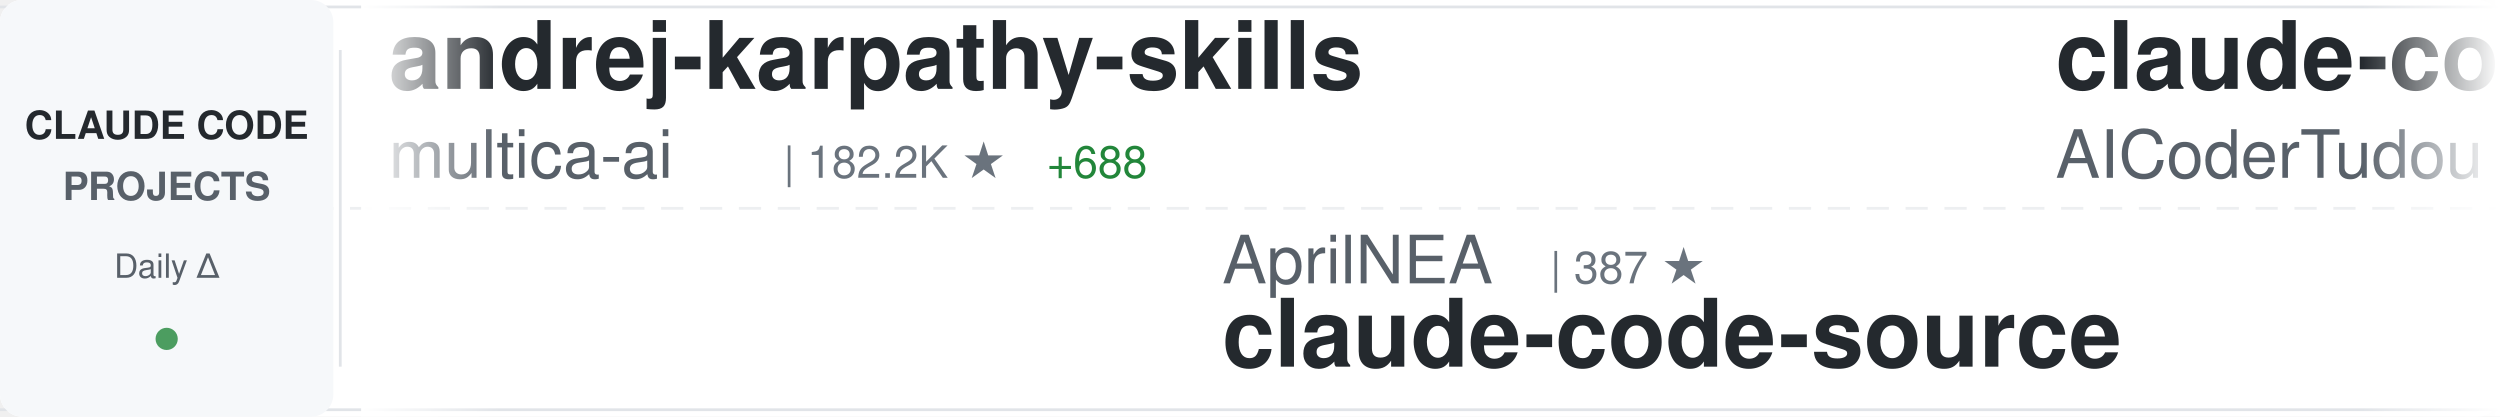
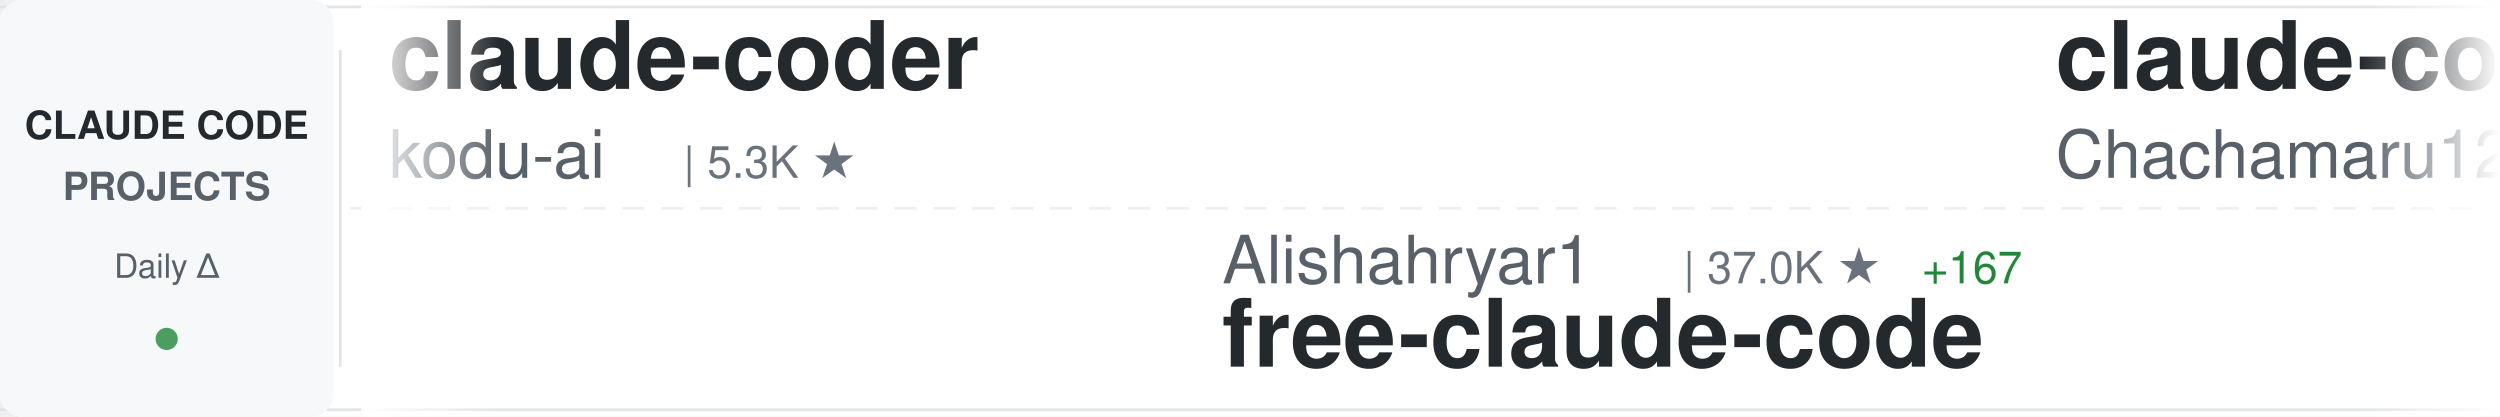
<svg xmlns="http://www.w3.org/2000/svg" width="900" height="150">
  <defs>
    <linearGradient id="awesomeLeftFade" x1="0%" y1="0%" x2="100%" y2="0%">
      <stop offset="0%" style="stop-color:#ffffff;stop-opacity:1" />
      <stop offset="100%" style="stop-color:#ffffff;stop-opacity:0" />
    </linearGradient>
    <linearGradient id="awesomeRightFade" x1="0%" y1="0%" x2="100%" y2="0%">
      <stop offset="0%" style="stop-color:#ffffff;stop-opacity:0" />
      <stop offset="100%" style="stop-color:#ffffff;stop-opacity:1" />
    </linearGradient>
  </defs>
  <rect width="900" height="150" fill="#ffffff" rx="8" />
  <rect x="0" y="2" width="900" height="1" fill="#e1e4e8" />
  <rect x="0" y="147" width="900" height="1" fill="#e1e4e8" />
  <line x1="0" y1="75" x2="900" y2="75" stroke="#e1e4e8" stroke-width="1" stroke-dasharray="8 6" opacity="0.6" />
  <rect x="0" y="0" width="120" height="150" fill="#f6f8fa" rx="8" />
  <text x="60" y="50" font-family="-apple-system, BlinkMacSystemFont, 'Segoe UI', Helvetica, Arial, sans-serif" font-size="14" font-weight="600" fill="#24292e" text-anchor="middle">CLAUDE CODE</text>
  <text x="60" y="72" font-family="-apple-system, BlinkMacSystemFont, 'Segoe UI', Helvetica, Arial, sans-serif" font-size="14" font-weight="600" fill="#586069" text-anchor="middle">PROJECTS</text>
  <text x="60" y="100" font-family="-apple-system, BlinkMacSystemFont, 'Segoe UI', Helvetica, Arial, sans-serif" font-size="12" font-weight="500" fill="#586069" text-anchor="middle">Daily Δ</text>
  <circle cx="60" cy="122" r="4" fill="#22863a" opacity="0.8" />
  <rect x="122" y="18" width="1" height="114" fill="#e1e4e8" />
  <clipPath id="awesomeTickerClip">
    <rect x="130" y="0" width="770" height="150" />
  </clipPath>
  <g clip-path="url(#awesomeTickerClip)">
    <g id="awesomeTickerItems">
      <animateTransform attributeName="transform" attributeType="XML" type="translate" from="0 0" to="-3000 0" dur="54s" repeatCount="indefinite" />
      <g transform="translate(0, 0)">
-         <text x="140" y="32" font-family="-apple-system, BlinkMacSystemFont, 'Segoe UI', Helvetica, Arial, sans-serif" font-size="34" font-weight="600" fill="#24292e">andrej-karpathy-skills</text>
-         <text x="140" y="64" font-family="-apple-system, BlinkMacSystemFont, 'Segoe UI', Helvetica, Arial, sans-serif" font-size="24" font-weight="400" fill="#586069">multica-ai</text>
-         <text x="282" y="64" font-family="-apple-system, BlinkMacSystemFont, 'Segoe UI', Helvetica, Arial, sans-serif" font-size="16" font-weight="500" fill="#6a737d">| 182.2K ★</text>
-         <text x="377" y="64" font-family="-apple-system, BlinkMacSystemFont, 'Segoe UI', Helvetica, Arial, sans-serif" font-size="16" font-weight="500" fill="#22863a"> +688</text>
+         <text x="140" y="32" font-family="-apple-system, BlinkMacSystemFont, 'Segoe UI', Helvetica, Arial, sans-serif" font-size="34" font-weight="600" fill="#24292e">claude-coder</text>
+         <text x="140" y="64" font-family="-apple-system, BlinkMacSystemFont, 'Segoe UI', Helvetica, Arial, sans-serif" font-size="24" font-weight="400" fill="#586069">kodu-ai</text>
+         <text x="246" y="64" font-family="-apple-system, BlinkMacSystemFont, 'Segoe UI', Helvetica, Arial, sans-serif" font-size="16" font-weight="500" fill="#6a737d">| 5.3K ★</text>
      </g>
      <g transform="translate(300, 0)">
-         <text x="140" y="102" font-family="-apple-system, BlinkMacSystemFont, 'Segoe UI', Helvetica, Arial, sans-serif" font-size="24" font-weight="400" fill="#586069">AprilNEA</text>
-         <text x="258" y="102" font-family="-apple-system, BlinkMacSystemFont, 'Segoe UI', Helvetica, Arial, sans-serif" font-size="16" font-weight="500" fill="#6a737d">| 387 ★</text>
-         <text x="140" y="132" font-family="-apple-system, BlinkMacSystemFont, 'Segoe UI', Helvetica, Arial, sans-serif" font-size="34" font-weight="600" fill="#24292e">claude-code-source</text>
+         <text x="140" y="102" font-family="-apple-system, BlinkMacSystemFont, 'Segoe UI', Helvetica, Arial, sans-serif" font-size="24" font-weight="400" fill="#586069">Alishahryar1</text>
+         <text x="306" y="102" font-family="-apple-system, BlinkMacSystemFont, 'Segoe UI', Helvetica, Arial, sans-serif" font-size="16" font-weight="500" fill="#6a737d">| 37.0K ★</text>
+         <text x="392" y="102" font-family="-apple-system, BlinkMacSystemFont, 'Segoe UI', Helvetica, Arial, sans-serif" font-size="16" font-weight="500" fill="#22863a"> +167</text>
+         <text x="140" y="132" font-family="-apple-system, BlinkMacSystemFont, 'Segoe UI', Helvetica, Arial, sans-serif" font-size="34" font-weight="600" fill="#24292e">free-claude-code</text>
      </g>
      <g transform="translate(600, 0)">
-         <text x="140" y="32" font-family="-apple-system, BlinkMacSystemFont, 'Segoe UI', Helvetica, Arial, sans-serif" font-size="34" font-weight="600" fill="#24292e">claude-code-tudou</text>
-         <text x="140" y="64" font-family="-apple-system, BlinkMacSystemFont, 'Segoe UI', Helvetica, Arial, sans-serif" font-size="24" font-weight="400" fill="#586069">AICoderTudou</text>
-         <text x="306" y="64" font-family="-apple-system, BlinkMacSystemFont, 'Segoe UI', Helvetica, Arial, sans-serif" font-size="16" font-weight="500" fill="#6a737d">| 499 ★</text>
+         <text x="140" y="32" font-family="-apple-system, BlinkMacSystemFont, 'Segoe UI', Helvetica, Arial, sans-serif" font-size="34" font-weight="600" fill="#24292e">claude-code-harness</text>
+         <text x="140" y="64" font-family="-apple-system, BlinkMacSystemFont, 'Segoe UI', Helvetica, Arial, sans-serif" font-size="24" font-weight="400" fill="#586069">Chachamaru127</text>
+         <text x="318" y="64" font-family="-apple-system, BlinkMacSystemFont, 'Segoe UI', Helvetica, Arial, sans-serif" font-size="16" font-weight="500" fill="#6a737d">| 2.9K ★</text>
+         <text x="395" y="64" font-family="-apple-system, BlinkMacSystemFont, 'Segoe UI', Helvetica, Arial, sans-serif" font-size="16" font-weight="500" fill="#22863a"> +10</text>
      </g>
      <g transform="translate(900, 0)">
-         <text x="140" y="102" font-family="-apple-system, BlinkMacSystemFont, 'Segoe UI', Helvetica, Arial, sans-serif" font-size="24" font-weight="400" fill="#586069">VoltAgent</text>
-         <text x="270" y="102" font-family="-apple-system, BlinkMacSystemFont, 'Segoe UI', Helvetica, Arial, sans-serif" font-size="16" font-weight="500" fill="#6a737d">| 22.4K ★</text>
-         <text x="356" y="102" font-family="-apple-system, BlinkMacSystemFont, 'Segoe UI', Helvetica, Arial, sans-serif" font-size="16" font-weight="500" fill="#22863a"> +59</text>
-         <text x="140" y="132" font-family="-apple-system, BlinkMacSystemFont, 'Segoe UI', Helvetica, Arial, sans-serif" font-size="34" font-weight="600" fill="#24292e">awesome-claude-code-suba...</text>
+         <text x="140" y="102" font-family="-apple-system, BlinkMacSystemFont, 'Segoe UI', Helvetica, Arial, sans-serif" font-size="24" font-weight="400" fill="#586069">andrew-kramer-inno</text>
+         <text x="378" y="102" font-family="-apple-system, BlinkMacSystemFont, 'Segoe UI', Helvetica, Arial, sans-serif" font-size="16" font-weight="500" fill="#6a737d">| 589 ★</text>
+         <text x="140" y="132" font-family="-apple-system, BlinkMacSystemFont, 'Segoe UI', Helvetica, Arial, sans-serif" font-size="34" font-weight="600" fill="#24292e">claude-code-source-build</text>
      </g>
      <g transform="translate(1200, 0)">
-         <text x="140" y="32" font-family="-apple-system, BlinkMacSystemFont, 'Segoe UI', Helvetica, Arial, sans-serif" font-size="34" font-weight="600" fill="#24292e">claude-code-best-practic...</text>
-         <text x="140" y="64" font-family="-apple-system, BlinkMacSystemFont, 'Segoe UI', Helvetica, Arial, sans-serif" font-size="24" font-weight="400" fill="#586069">shanraisshan</text>
-         <text x="306" y="64" font-family="-apple-system, BlinkMacSystemFont, 'Segoe UI', Helvetica, Arial, sans-serif" font-size="16" font-weight="500" fill="#6a737d">| 60.4K ★</text>
-         <text x="392" y="64" font-family="-apple-system, BlinkMacSystemFont, 'Segoe UI', Helvetica, Arial, sans-serif" font-size="16" font-weight="500" fill="#22863a"> +418</text>
+         <text x="140" y="32" font-family="-apple-system, BlinkMacSystemFont, 'Segoe UI', Helvetica, Arial, sans-serif" font-size="34" font-weight="600" fill="#24292e">claude-code-guide</text>
+         <text x="140" y="64" font-family="-apple-system, BlinkMacSystemFont, 'Segoe UI', Helvetica, Arial, sans-serif" font-size="24" font-weight="400" fill="#586069">Cranot</text>
+         <text x="234" y="64" font-family="-apple-system, BlinkMacSystemFont, 'Segoe UI', Helvetica, Arial, sans-serif" font-size="16" font-weight="500" fill="#6a737d">| 2.8K ★</text>
+         <text x="311" y="64" font-family="-apple-system, BlinkMacSystemFont, 'Segoe UI', Helvetica, Arial, sans-serif" font-size="16" font-weight="500" fill="#22863a"> +1</text>
      </g>
      <g transform="translate(1500, 0)">
-         <text x="140" y="102" font-family="-apple-system, BlinkMacSystemFont, 'Segoe UI', Helvetica, Arial, sans-serif" font-size="24" font-weight="400" fill="#586069">oboard</text>
-         <text x="234" y="102" font-family="-apple-system, BlinkMacSystemFont, 'Segoe UI', Helvetica, Arial, sans-serif" font-size="16" font-weight="500" fill="#6a737d">| 3.2K ★</text>
-         <text x="311" y="102" font-family="-apple-system, BlinkMacSystemFont, 'Segoe UI', Helvetica, Arial, sans-serif" font-size="16" font-weight="500" fill="#22863a"> +8</text>
-         <text x="140" y="132" font-family="-apple-system, BlinkMacSystemFont, 'Segoe UI', Helvetica, Arial, sans-serif" font-size="34" font-weight="600" fill="#24292e">claude-code-rev</text>
+         <text x="140" y="102" font-family="-apple-system, BlinkMacSystemFont, 'Segoe UI', Helvetica, Arial, sans-serif" font-size="24" font-weight="400" fill="#586069">chauncygu</text>
+         <text x="270" y="102" font-family="-apple-system, BlinkMacSystemFont, 'Segoe UI', Helvetica, Arial, sans-serif" font-size="16" font-weight="500" fill="#6a737d">| 2.7K ★</text>
+         <text x="347" y="102" font-family="-apple-system, BlinkMacSystemFont, 'Segoe UI', Helvetica, Arial, sans-serif" font-size="16" font-weight="500" fill="#22863a"> +7</text>
+         <text x="140" y="132" font-family="-apple-system, BlinkMacSystemFont, 'Segoe UI', Helvetica, Arial, sans-serif" font-size="34" font-weight="600" fill="#24292e">collection-claude-code-s...</text>
      </g>
      <g transform="translate(1800, 0)">
-         <text x="140" y="32" font-family="-apple-system, BlinkMacSystemFont, 'Segoe UI', Helvetica, Arial, sans-serif" font-size="34" font-weight="600" fill="#24292e">claude-code-my-workflow</text>
-         <text x="140" y="64" font-family="-apple-system, BlinkMacSystemFont, 'Segoe UI', Helvetica, Arial, sans-serif" font-size="24" font-weight="400" fill="#586069">pedrohcgs</text>
-         <text x="270" y="64" font-family="-apple-system, BlinkMacSystemFont, 'Segoe UI', Helvetica, Arial, sans-serif" font-size="16" font-weight="500" fill="#6a737d">| 1.3K ★</text>
-         <text x="347" y="64" font-family="-apple-system, BlinkMacSystemFont, 'Segoe UI', Helvetica, Arial, sans-serif" font-size="16" font-weight="500" fill="#22863a"> +2</text>
+         <text x="140" y="32" font-family="-apple-system, BlinkMacSystemFont, 'Segoe UI', Helvetica, Arial, sans-serif" font-size="34" font-weight="600" fill="#24292e">claude-code-source</text>
+         <text x="140" y="64" font-family="-apple-system, BlinkMacSystemFont, 'Segoe UI', Helvetica, Arial, sans-serif" font-size="24" font-weight="400" fill="#586069">AprilNEA</text>
+         <text x="258" y="64" font-family="-apple-system, BlinkMacSystemFont, 'Segoe UI', Helvetica, Arial, sans-serif" font-size="16" font-weight="500" fill="#6a737d">| 387 ★</text>
      </g>
      <g transform="translate(2100, 0)">
-         <text x="140" y="102" font-family="-apple-system, BlinkMacSystemFont, 'Segoe UI', Helvetica, Arial, sans-serif" font-size="24" font-weight="400" fill="#586069">kodu-ai</text>
-         <text x="246" y="102" font-family="-apple-system, BlinkMacSystemFont, 'Segoe UI', Helvetica, Arial, sans-serif" font-size="16" font-weight="500" fill="#6a737d">| 5.3K ★</text>
-         <text x="140" y="132" font-family="-apple-system, BlinkMacSystemFont, 'Segoe UI', Helvetica, Arial, sans-serif" font-size="34" font-weight="600" fill="#24292e">claude-coder</text>
+         <text x="140" y="102" font-family="-apple-system, BlinkMacSystemFont, 'Segoe UI', Helvetica, Arial, sans-serif" font-size="24" font-weight="400" fill="#586069">musistudio</text>
+         <text x="282" y="102" font-family="-apple-system, BlinkMacSystemFont, 'Segoe UI', Helvetica, Arial, sans-serif" font-size="16" font-weight="500" fill="#6a737d">| 35.3K ★</text>
+         <text x="368" y="102" font-family="-apple-system, BlinkMacSystemFont, 'Segoe UI', Helvetica, Arial, sans-serif" font-size="16" font-weight="500" fill="#22863a"> +28</text>
+         <text x="140" y="132" font-family="-apple-system, BlinkMacSystemFont, 'Segoe UI', Helvetica, Arial, sans-serif" font-size="34" font-weight="600" fill="#24292e">claude-code-router</text>
      </g>
      <g transform="translate(2400, 0)">
-         <text x="140" y="32" font-family="-apple-system, BlinkMacSystemFont, 'Segoe UI', Helvetica, Arial, sans-serif" font-size="34" font-weight="600" fill="#24292e">claude-code-action</text>
-         <text x="140" y="64" font-family="-apple-system, BlinkMacSystemFont, 'Segoe UI', Helvetica, Arial, sans-serif" font-size="24" font-weight="400" fill="#586069">anthropics</text>
-         <text x="282" y="64" font-family="-apple-system, BlinkMacSystemFont, 'Segoe UI', Helvetica, Arial, sans-serif" font-size="16" font-weight="500" fill="#6a737d">| 8.1K ★</text>
-         <text x="359" y="64" font-family="-apple-system, BlinkMacSystemFont, 'Segoe UI', Helvetica, Arial, sans-serif" font-size="16" font-weight="500" fill="#22863a"> +13</text>
+         <text x="140" y="32" font-family="-apple-system, BlinkMacSystemFont, 'Segoe UI', Helvetica, Arial, sans-serif" font-size="34" font-weight="600" fill="#24292e">claude-code-local</text>
+         <text x="140" y="64" font-family="-apple-system, BlinkMacSystemFont, 'Segoe UI', Helvetica, Arial, sans-serif" font-size="24" font-weight="400" fill="#586069">nicedreamzapp</text>
+         <text x="318" y="64" font-family="-apple-system, BlinkMacSystemFont, 'Segoe UI', Helvetica, Arial, sans-serif" font-size="16" font-weight="500" fill="#6a737d">| 2.8K ★</text>
+         <text x="395" y="64" font-family="-apple-system, BlinkMacSystemFont, 'Segoe UI', Helvetica, Arial, sans-serif" font-size="16" font-weight="500" fill="#22863a"> +12</text>
      </g>
      <g transform="translate(2700, 0)">
-         <text x="140" y="102" font-family="-apple-system, BlinkMacSystemFont, 'Segoe UI', Helvetica, Arial, sans-serif" font-size="24" font-weight="400" fill="#586069">Yuyz0112</text>
-         <text x="258" y="102" font-family="-apple-system, BlinkMacSystemFont, 'Segoe UI', Helvetica, Arial, sans-serif" font-size="16" font-weight="500" fill="#6a737d">| 2.4K ★</text>
-         <text x="140" y="132" font-family="-apple-system, BlinkMacSystemFont, 'Segoe UI', Helvetica, Arial, sans-serif" font-size="34" font-weight="600" fill="#24292e">claude-code-reverse</text>
+         <text x="140" y="102" font-family="-apple-system, BlinkMacSystemFont, 'Segoe UI', Helvetica, Arial, sans-serif" font-size="24" font-weight="400" fill="#586069">OneRedOak</text>
+         <text x="270" y="102" font-family="-apple-system, BlinkMacSystemFont, 'Segoe UI', Helvetica, Arial, sans-serif" font-size="16" font-weight="500" fill="#6a737d">| 3.8K ★</text>
+         <text x="140" y="132" font-family="-apple-system, BlinkMacSystemFont, 'Segoe UI', Helvetica, Arial, sans-serif" font-size="34" font-weight="600" fill="#24292e">claude-code-workflows</text>
      </g>
      <g transform="translate(3000, 0)">
-         <text x="140" y="32" font-family="-apple-system, BlinkMacSystemFont, 'Segoe UI', Helvetica, Arial, sans-serif" font-size="34" font-weight="600" fill="#24292e">andrej-karpathy-skills</text>
-         <text x="140" y="64" font-family="-apple-system, BlinkMacSystemFont, 'Segoe UI', Helvetica, Arial, sans-serif" font-size="24" font-weight="400" fill="#586069">multica-ai</text>
-         <text x="282" y="64" font-family="-apple-system, BlinkMacSystemFont, 'Segoe UI', Helvetica, Arial, sans-serif" font-size="16" font-weight="500" fill="#6a737d">| 182.2K ★</text>
-         <text x="377" y="64" font-family="-apple-system, BlinkMacSystemFont, 'Segoe UI', Helvetica, Arial, sans-serif" font-size="16" font-weight="500" fill="#22863a"> +688</text>
+         <text x="140" y="32" font-family="-apple-system, BlinkMacSystemFont, 'Segoe UI', Helvetica, Arial, sans-serif" font-size="34" font-weight="600" fill="#24292e">claude-coder</text>
+         <text x="140" y="64" font-family="-apple-system, BlinkMacSystemFont, 'Segoe UI', Helvetica, Arial, sans-serif" font-size="24" font-weight="400" fill="#586069">kodu-ai</text>
+         <text x="246" y="64" font-family="-apple-system, BlinkMacSystemFont, 'Segoe UI', Helvetica, Arial, sans-serif" font-size="16" font-weight="500" fill="#6a737d">| 5.3K ★</text>
      </g>
      <g transform="translate(3300, 0)">
-         <text x="140" y="102" font-family="-apple-system, BlinkMacSystemFont, 'Segoe UI', Helvetica, Arial, sans-serif" font-size="24" font-weight="400" fill="#586069">AprilNEA</text>
-         <text x="258" y="102" font-family="-apple-system, BlinkMacSystemFont, 'Segoe UI', Helvetica, Arial, sans-serif" font-size="16" font-weight="500" fill="#6a737d">| 387 ★</text>
-         <text x="140" y="132" font-family="-apple-system, BlinkMacSystemFont, 'Segoe UI', Helvetica, Arial, sans-serif" font-size="34" font-weight="600" fill="#24292e">claude-code-source</text>
+         <text x="140" y="102" font-family="-apple-system, BlinkMacSystemFont, 'Segoe UI', Helvetica, Arial, sans-serif" font-size="24" font-weight="400" fill="#586069">Alishahryar1</text>
+         <text x="306" y="102" font-family="-apple-system, BlinkMacSystemFont, 'Segoe UI', Helvetica, Arial, sans-serif" font-size="16" font-weight="500" fill="#6a737d">| 37.0K ★</text>
+         <text x="392" y="102" font-family="-apple-system, BlinkMacSystemFont, 'Segoe UI', Helvetica, Arial, sans-serif" font-size="16" font-weight="500" fill="#22863a"> +167</text>
+         <text x="140" y="132" font-family="-apple-system, BlinkMacSystemFont, 'Segoe UI', Helvetica, Arial, sans-serif" font-size="34" font-weight="600" fill="#24292e">free-claude-code</text>
      </g>
      <g transform="translate(3600, 0)">
-         <text x="140" y="32" font-family="-apple-system, BlinkMacSystemFont, 'Segoe UI', Helvetica, Arial, sans-serif" font-size="34" font-weight="600" fill="#24292e">claude-code-tudou</text>
-         <text x="140" y="64" font-family="-apple-system, BlinkMacSystemFont, 'Segoe UI', Helvetica, Arial, sans-serif" font-size="24" font-weight="400" fill="#586069">AICoderTudou</text>
-         <text x="306" y="64" font-family="-apple-system, BlinkMacSystemFont, 'Segoe UI', Helvetica, Arial, sans-serif" font-size="16" font-weight="500" fill="#6a737d">| 499 ★</text>
+         <text x="140" y="32" font-family="-apple-system, BlinkMacSystemFont, 'Segoe UI', Helvetica, Arial, sans-serif" font-size="34" font-weight="600" fill="#24292e">claude-code-harness</text>
+         <text x="140" y="64" font-family="-apple-system, BlinkMacSystemFont, 'Segoe UI', Helvetica, Arial, sans-serif" font-size="24" font-weight="400" fill="#586069">Chachamaru127</text>
+         <text x="318" y="64" font-family="-apple-system, BlinkMacSystemFont, 'Segoe UI', Helvetica, Arial, sans-serif" font-size="16" font-weight="500" fill="#6a737d">| 2.9K ★</text>
+         <text x="395" y="64" font-family="-apple-system, BlinkMacSystemFont, 'Segoe UI', Helvetica, Arial, sans-serif" font-size="16" font-weight="500" fill="#22863a"> +10</text>
      </g>
      <g transform="translate(3900, 0)">
-         <text x="140" y="102" font-family="-apple-system, BlinkMacSystemFont, 'Segoe UI', Helvetica, Arial, sans-serif" font-size="24" font-weight="400" fill="#586069">VoltAgent</text>
-         <text x="270" y="102" font-family="-apple-system, BlinkMacSystemFont, 'Segoe UI', Helvetica, Arial, sans-serif" font-size="16" font-weight="500" fill="#6a737d">| 22.4K ★</text>
-         <text x="356" y="102" font-family="-apple-system, BlinkMacSystemFont, 'Segoe UI', Helvetica, Arial, sans-serif" font-size="16" font-weight="500" fill="#22863a"> +59</text>
-         <text x="140" y="132" font-family="-apple-system, BlinkMacSystemFont, 'Segoe UI', Helvetica, Arial, sans-serif" font-size="34" font-weight="600" fill="#24292e">awesome-claude-code-suba...</text>
+         <text x="140" y="102" font-family="-apple-system, BlinkMacSystemFont, 'Segoe UI', Helvetica, Arial, sans-serif" font-size="24" font-weight="400" fill="#586069">andrew-kramer-inno</text>
+         <text x="378" y="102" font-family="-apple-system, BlinkMacSystemFont, 'Segoe UI', Helvetica, Arial, sans-serif" font-size="16" font-weight="500" fill="#6a737d">| 589 ★</text>
+         <text x="140" y="132" font-family="-apple-system, BlinkMacSystemFont, 'Segoe UI', Helvetica, Arial, sans-serif" font-size="34" font-weight="600" fill="#24292e">claude-code-source-build</text>
      </g>
    </g>
  </g>
  <rect x="130" y="0" width="50" height="150" fill="url(#awesomeLeftFade)" />
  <rect x="850" y="0" width="50" height="150" fill="url(#awesomeRightFade)" />
</svg>
